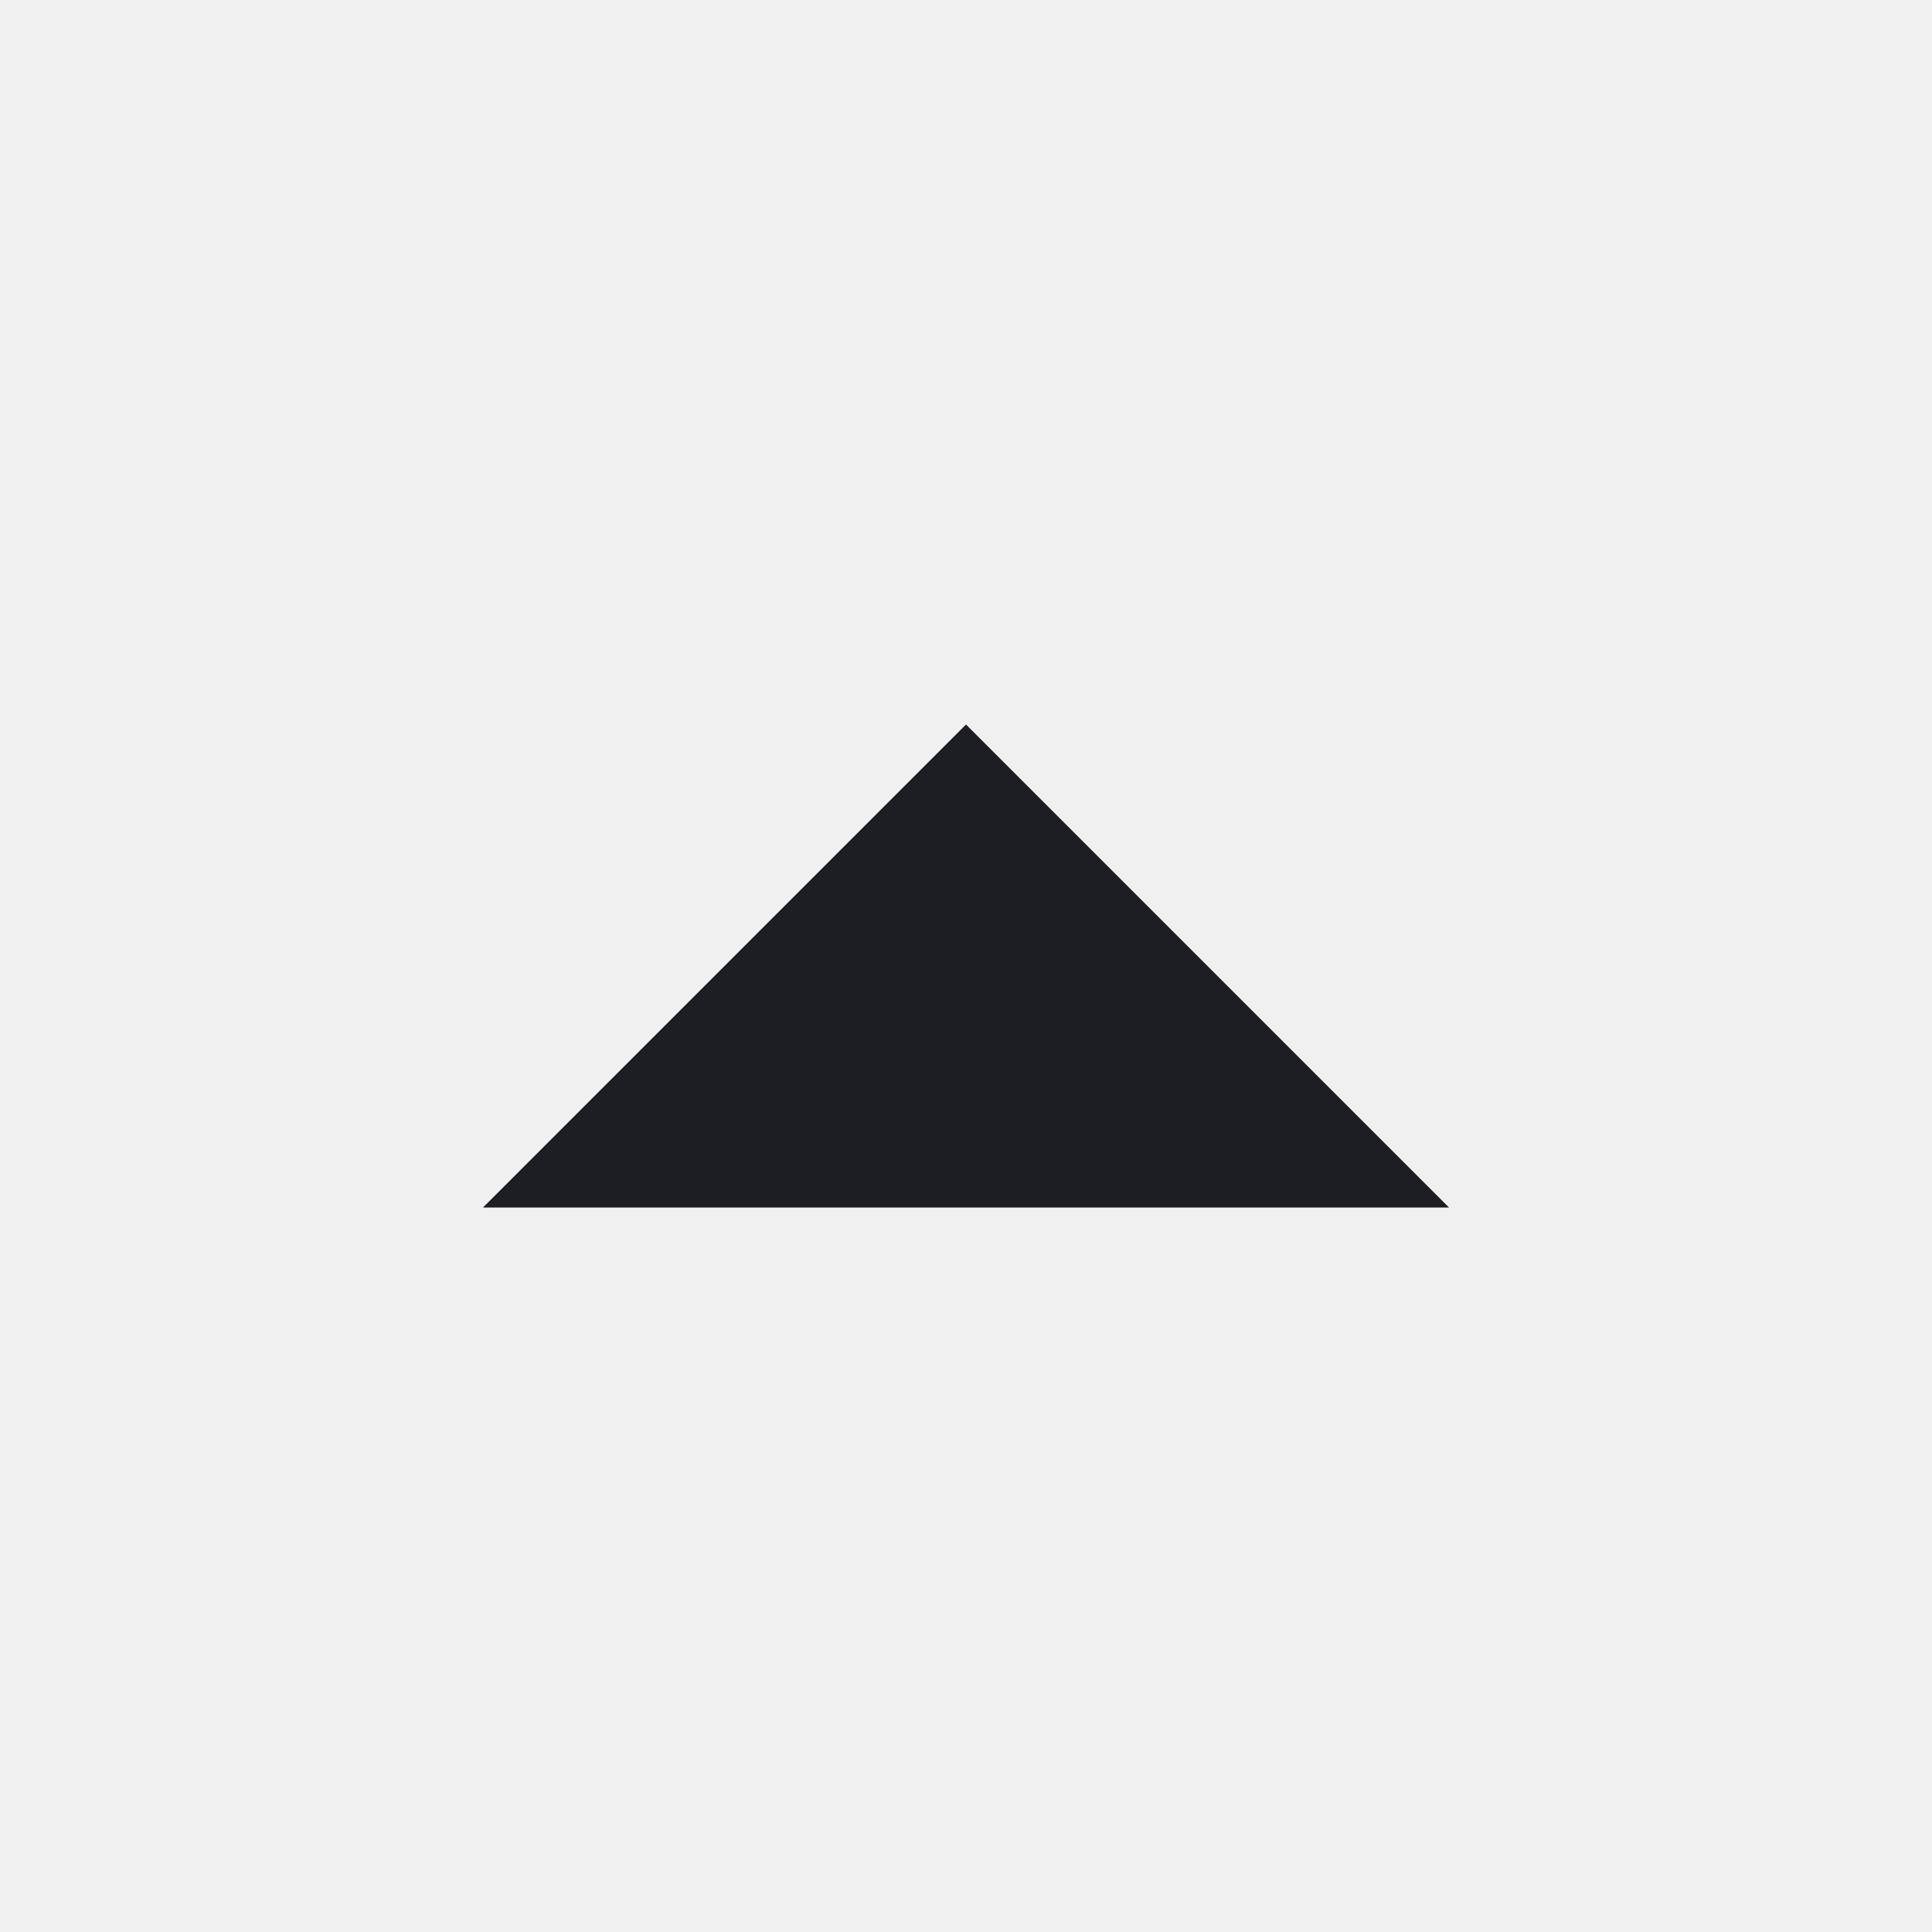
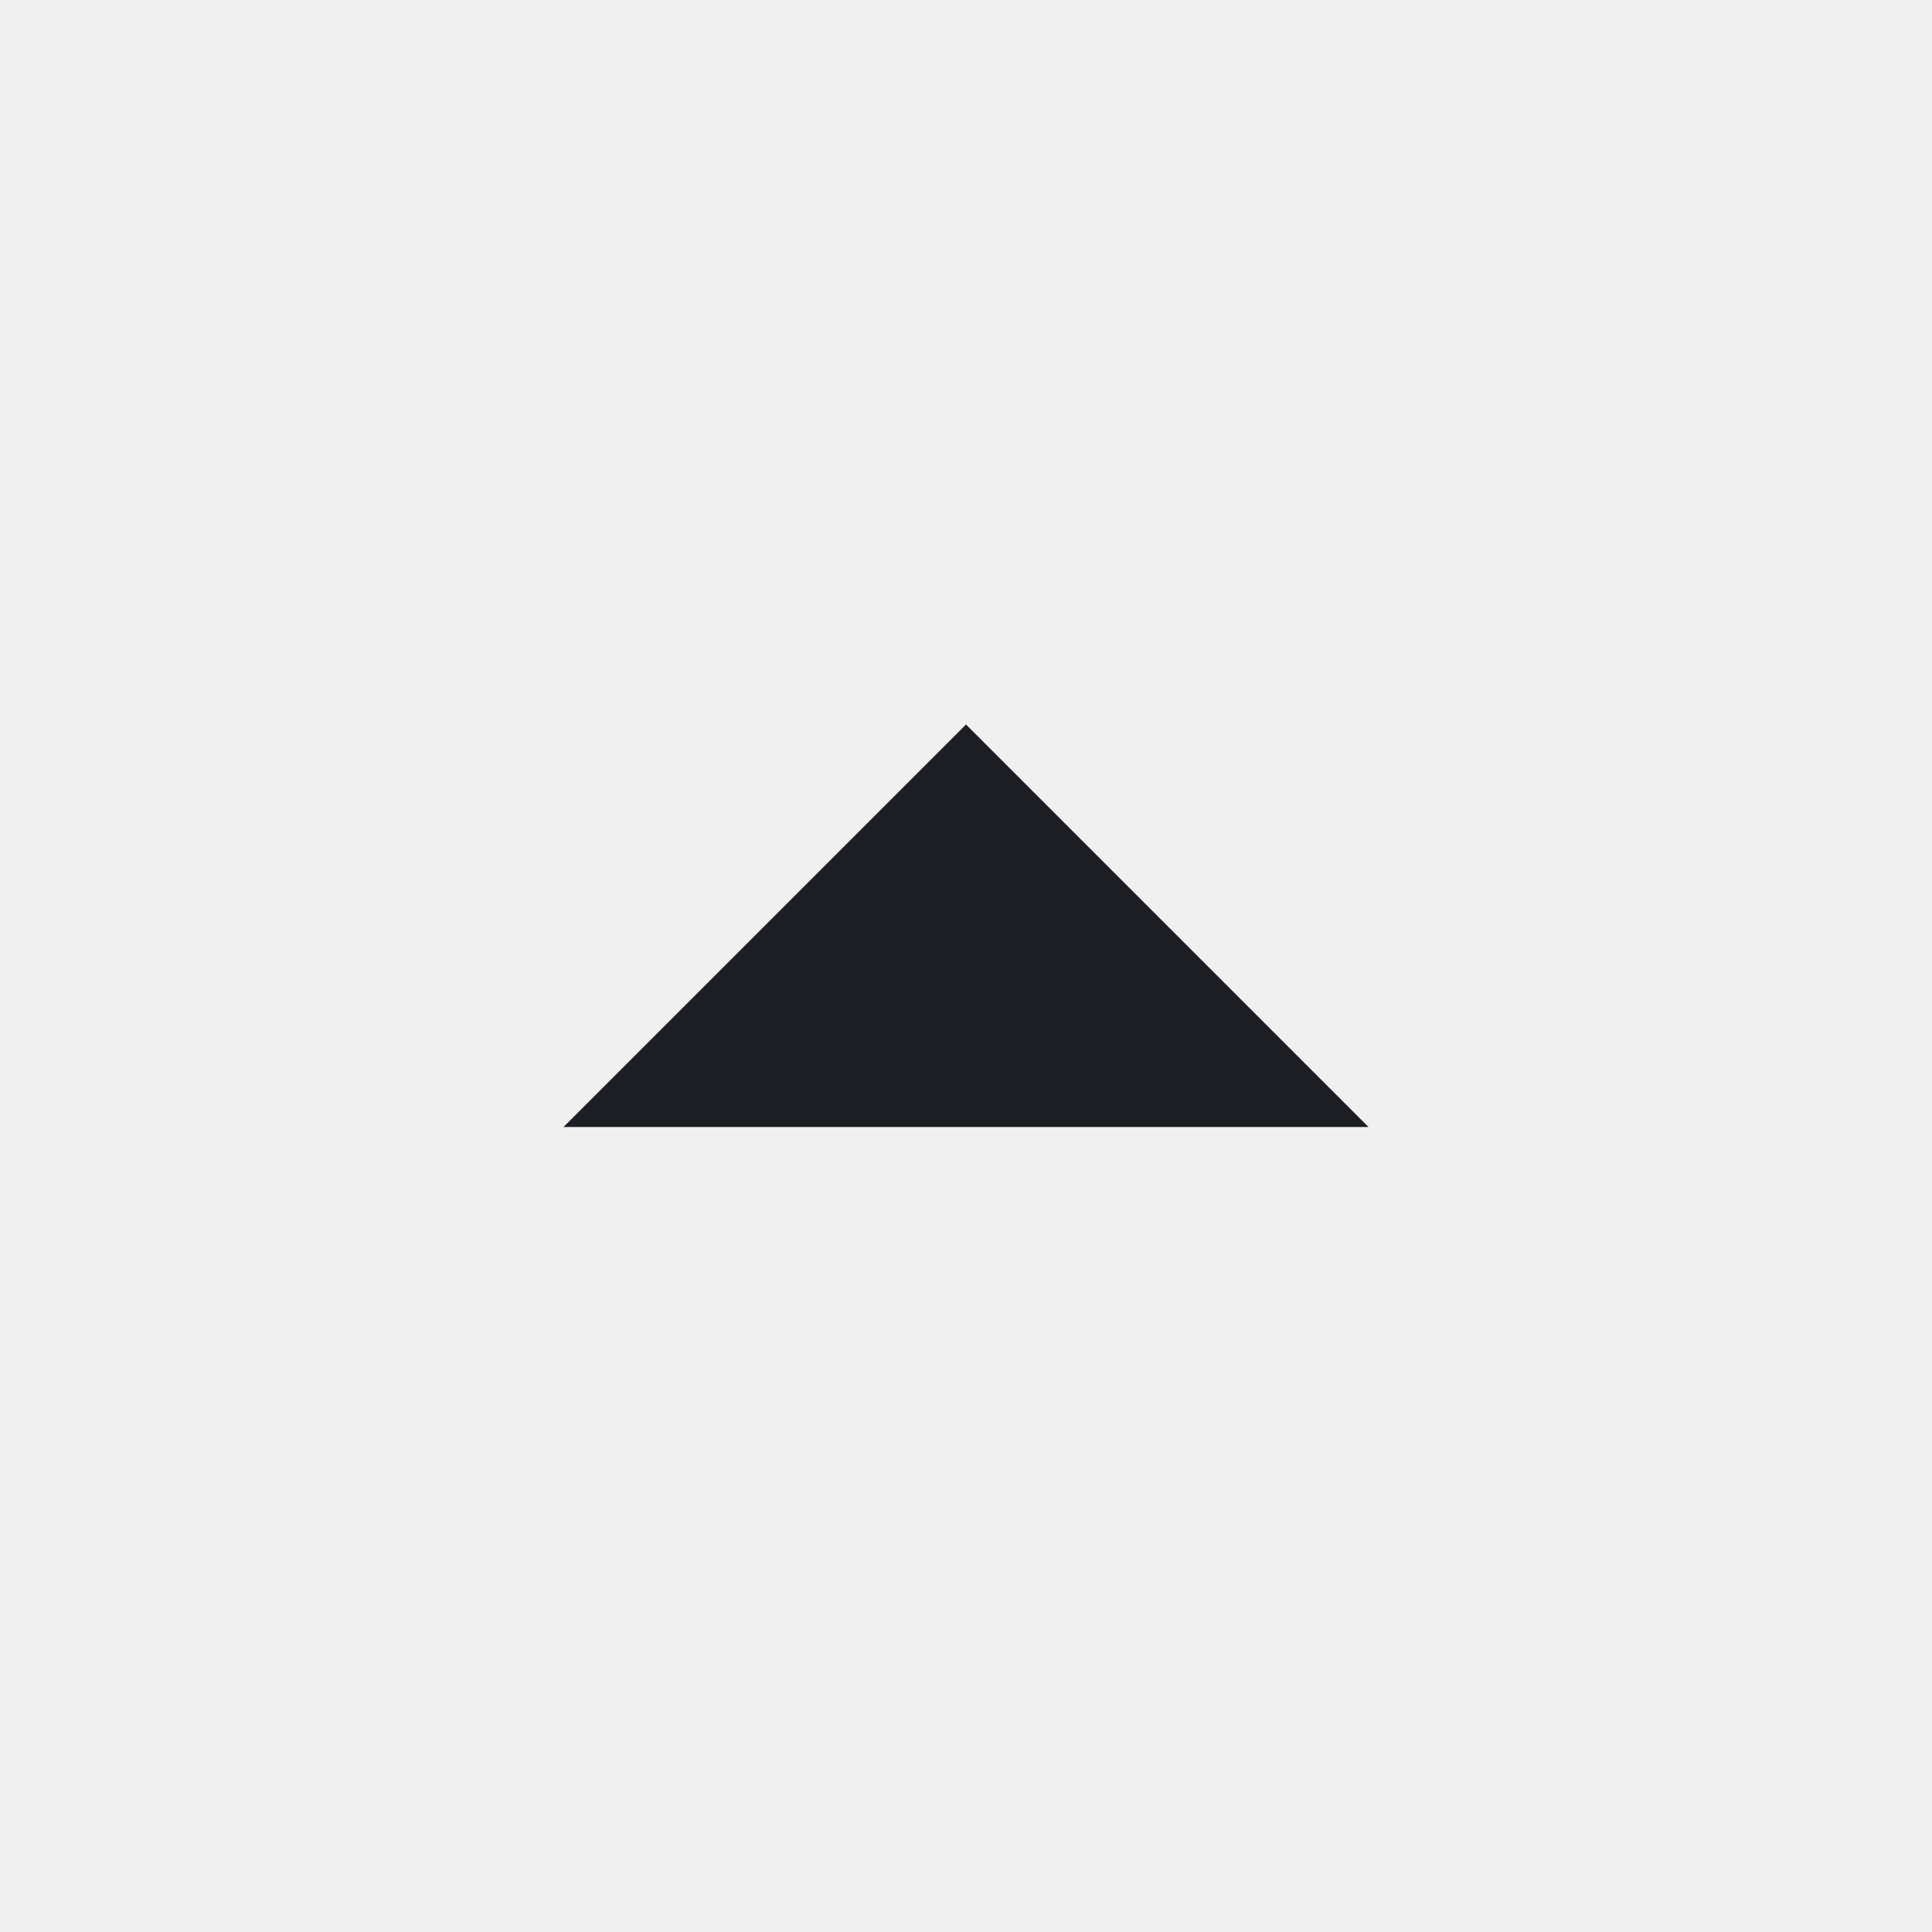
<svg xmlns="http://www.w3.org/2000/svg" width="1200" height="1200" viewBox="0 0 1200 1200" fill="none">
  <g clip-path="url(#clip0_117_971)">
-     <path d="M300 750L600 450L900 750H300Z" fill="#1D1E23" />
+     <path d="M350 700L600 450L850 700H350Z" fill="#1D1E23" />
  </g>
  <defs>
    <clipPath id="clip0_117_971">
      <path width="24" fill="white" d="M0 0H1200V1200H0V0z" />
    </clipPath>
  </defs>
</svg>
